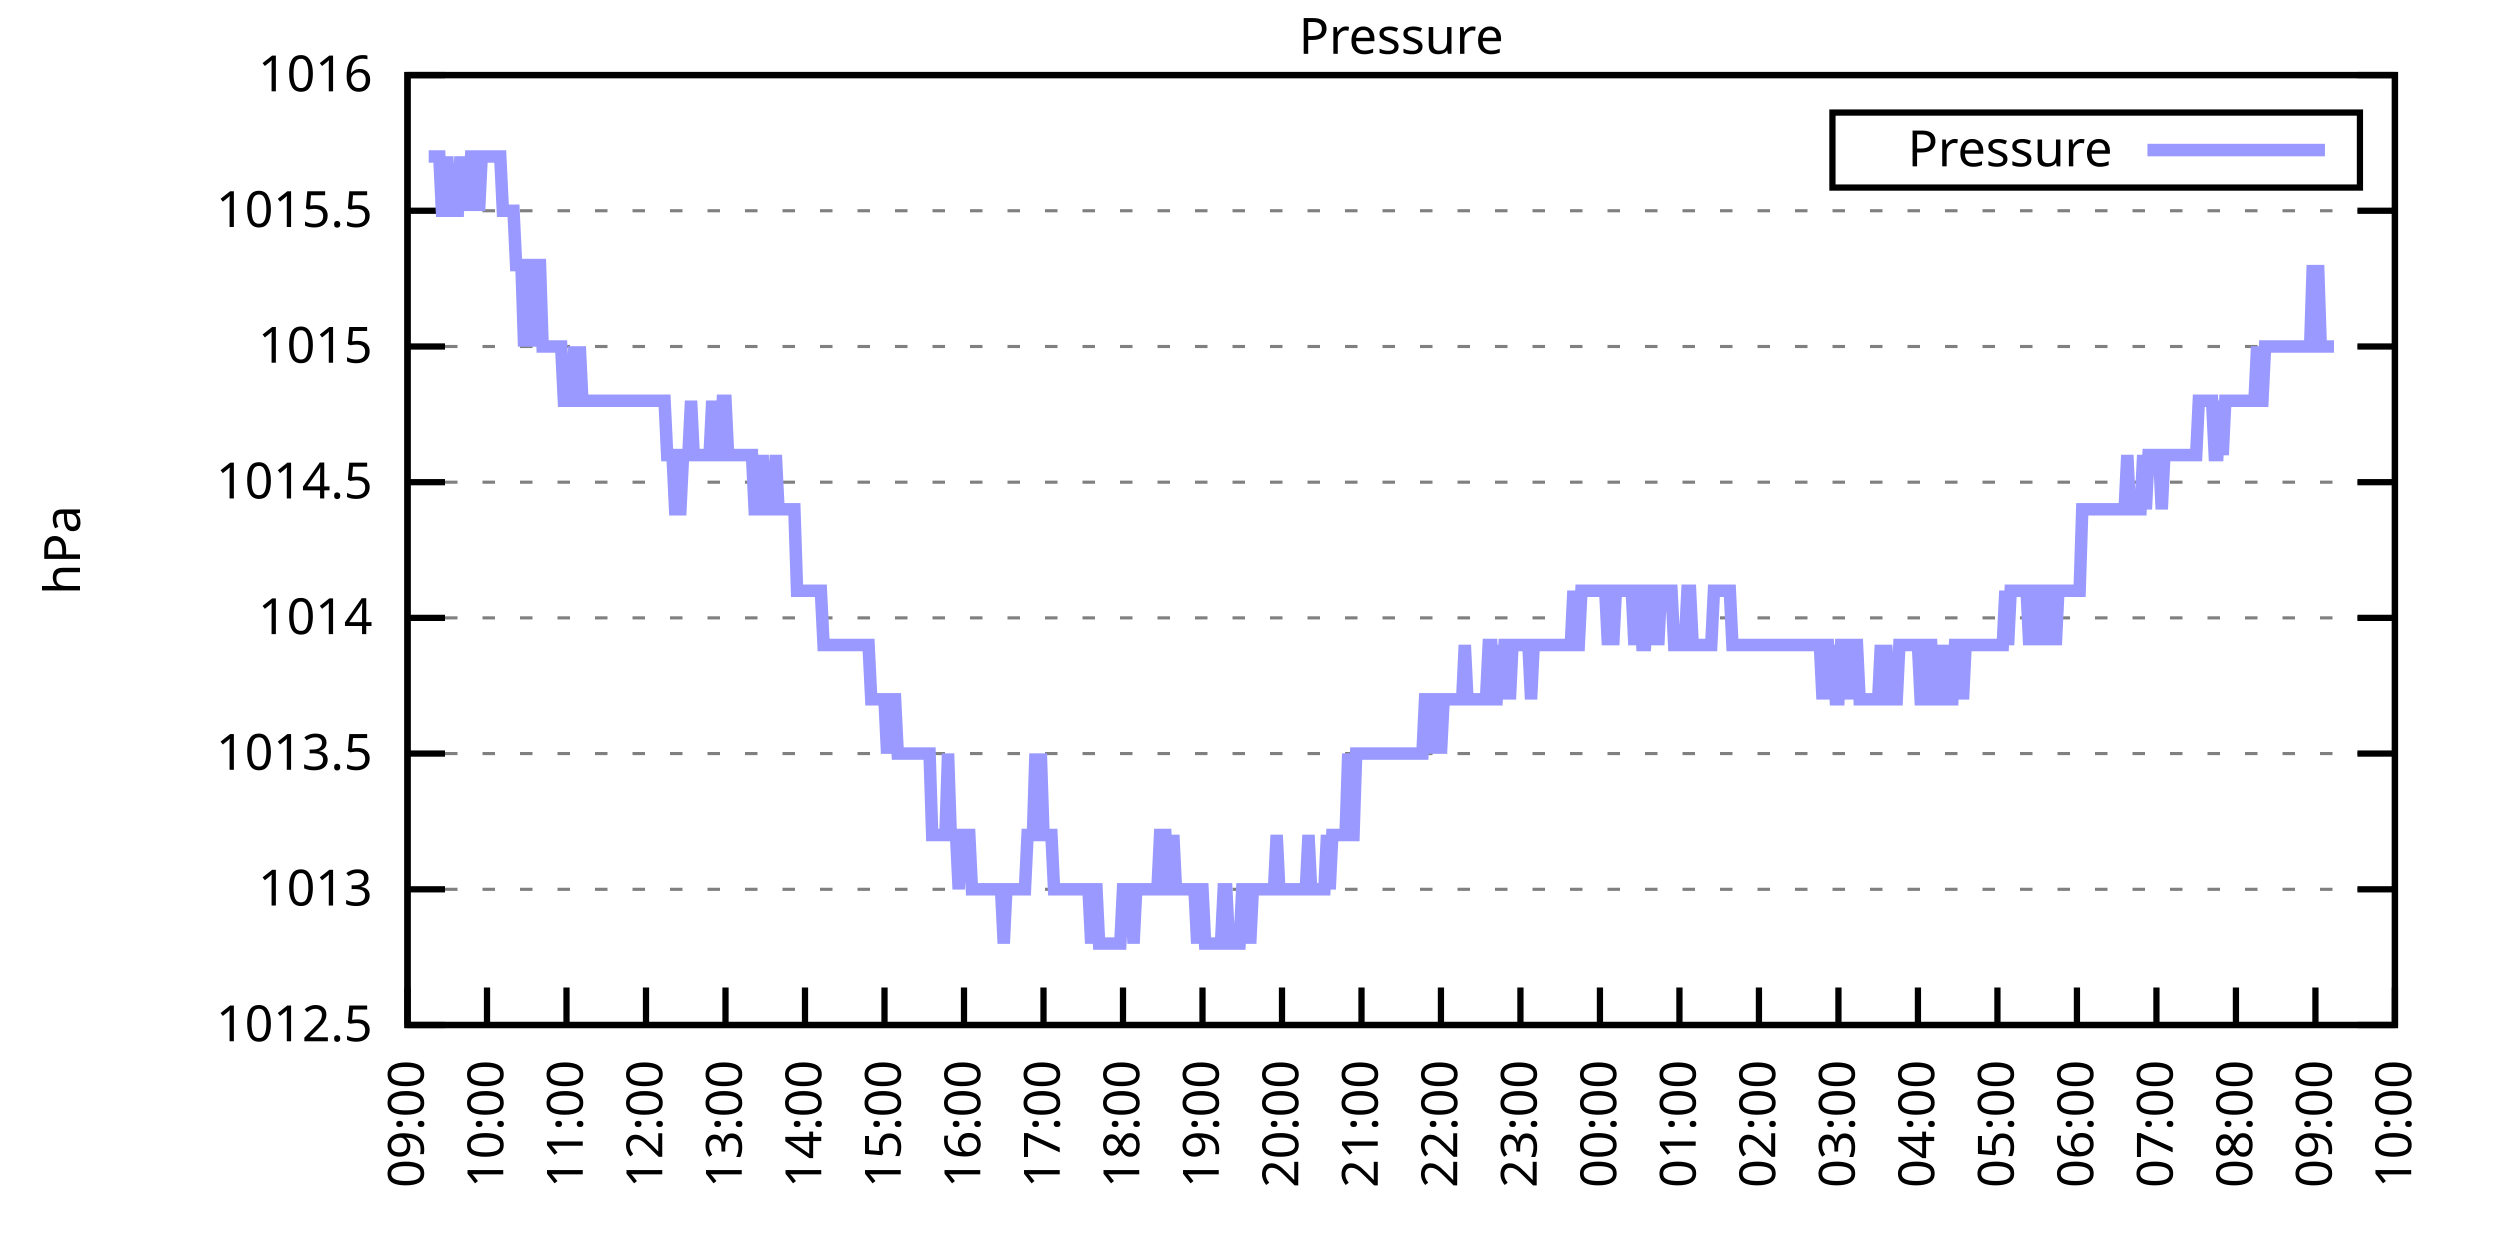
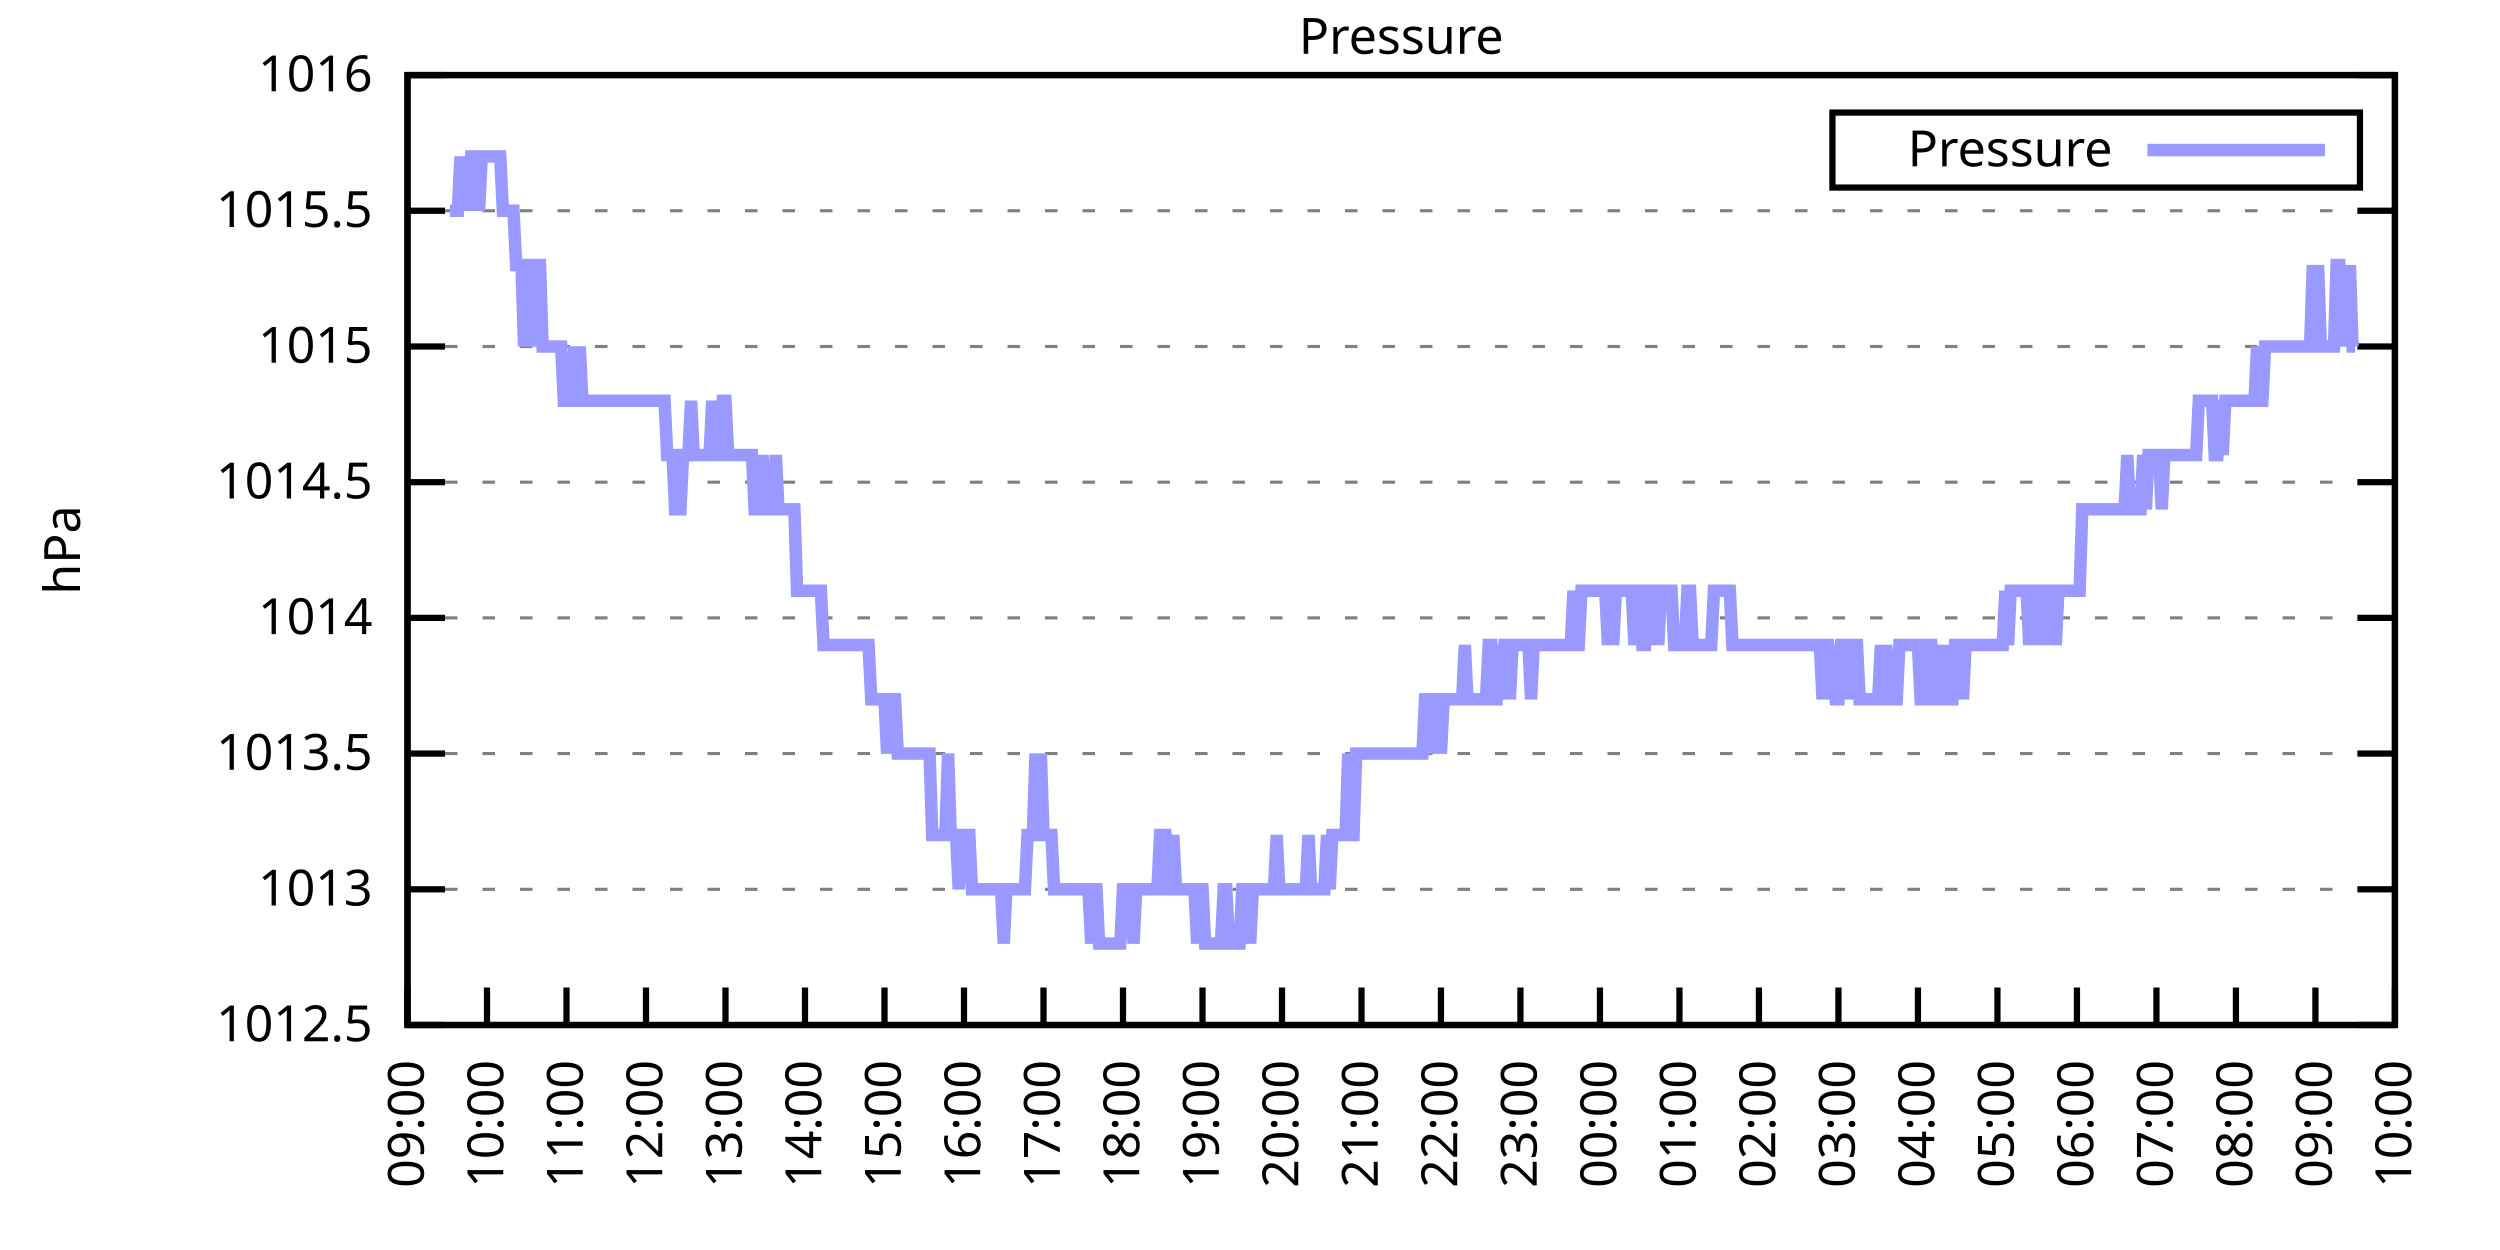
<svg xmlns="http://www.w3.org/2000/svg" xmlns:xlink="http://www.w3.org/1999/xlink" width="400" height="200" viewBox="0 0 400 200">
  <g id="gnuplot_canvas">
    <rect x="0" y="0" width="400" height="200" fill="none" />
    <defs>
      <circle id="gpDot" r="0.5" stroke-width="0.5" stroke="currentColor" />
      <path id="gpPt0" stroke-width="0.333" stroke="currentColor" d="M-1,0 h2 M0,-1 v2" />
      <path id="gpPt1" stroke-width="0.333" stroke="currentColor" d="M-1,-1 L1,1 M1,-1 L-1,1" />
      <path id="gpPt2" stroke-width="0.333" stroke="currentColor" d="M-1,0 L1,0 M0,-1 L0,1 M-1,-1 L1,1 M-1,1 L1,-1" />
      <rect id="gpPt3" stroke-width="0.333" stroke="currentColor" x="-1" y="-1" width="2" height="2" />
      <rect id="gpPt4" stroke-width="0.333" stroke="currentColor" fill="currentColor" x="-1" y="-1" width="2" height="2" />
      <circle id="gpPt5" stroke-width="0.333" stroke="currentColor" cx="0" cy="0" r="1" />
      <use xlink:href="#gpPt5" id="gpPt6" fill="currentColor" stroke="none" />
      <path id="gpPt7" stroke-width="0.333" stroke="currentColor" d="M0,-1.33 L-1.33,0.67 L1.33,0.67 z" />
      <use xlink:href="#gpPt7" id="gpPt8" fill="currentColor" stroke="none" />
      <use xlink:href="#gpPt7" id="gpPt9" stroke="currentColor" transform="rotate(180)" />
      <use xlink:href="#gpPt9" id="gpPt10" fill="currentColor" stroke="none" />
      <use xlink:href="#gpPt3" id="gpPt11" stroke="currentColor" transform="rotate(45)" />
      <use xlink:href="#gpPt11" id="gpPt12" fill="currentColor" stroke="none" />
      <path id="gpPt13" stroke-width="0.333" stroke="currentColor" d="M0,1.330 L1.265,0.411 L0.782,-1.067 L-0.782,-1.076 L-1.265,0.411 z" />
      <use xlink:href="#gpPt13" id="gpPt14" fill="currentColor" stroke="none" />
      <filter id="textbox" filterUnits="objectBoundingBox" x="0" y="0" height="1" width="1">
        <feFlood flood-color="white" flood-opacity="1" result="bgnd" />
        <feComposite in="SourceGraphic" in2="bgnd" operator="atop" />
      </filter>
      <filter id="greybox" filterUnits="objectBoundingBox" x="0" y="0" height="1" width="1">
        <feFlood flood-color="lightgrey" flood-opacity="1" result="grey" />
        <feComposite in="SourceGraphic" in2="grey" operator="atop" />
      </filter>
    </defs>
    <g fill="none" color="white" stroke="currentColor" stroke-width="1.00" stroke-linecap="butt" stroke-linejoin="miter">
</g>
    <g fill="none" color="black" stroke="currentColor" stroke-width="1.00" stroke-linecap="butt" stroke-linejoin="miter">
      <g stroke="none" shape-rendering="crispEdges">
        <polygon fill="rgb(255, 255, 255)" points="65.20,164.00 383.18,164.00 383.18,12.02 65.20,12.02 " />
      </g>
    </g>
    <g fill="none" color="black" stroke="currentColor" stroke-width="1.00" stroke-linecap="butt" stroke-linejoin="miter">
</g>
    <g fill="none" color="black" stroke="black" stroke-width="0.50" stroke-linecap="butt" stroke-linejoin="miter">
</g>
    <g fill="none" color="gray" stroke="currentColor" stroke-width="0.50" stroke-linecap="butt" stroke-linejoin="miter">
      <path stroke="gray" stroke-dasharray="2,4" class="gridline" d="M65.20,164.00 L383.19,164.00  " />
    </g>
    <g fill="none" color="gray" stroke="gray" stroke-width="1.00" stroke-linecap="butt" stroke-linejoin="miter">
</g>
    <g fill="none" color="black" stroke="currentColor" stroke-width="1.00" stroke-linecap="butt" stroke-linejoin="miter">
      <path stroke="black" d="M65.20,164.00 L71.20,164.00 M383.19,164.00 L377.19,164.00  " />
      <g transform="translate(59.60,166.60)" stroke="none" fill="black" font-family="Sans" font-size="8.00" text-anchor="end">
        <text>
          <tspan font-family="Sans"> 1012.5</tspan>
        </text>
      </g>
    </g>
    <g fill="none" color="black" stroke="currentColor" stroke-width="1.00" stroke-linecap="butt" stroke-linejoin="miter">
</g>
    <g fill="none" color="black" stroke="black" stroke-width="0.50" stroke-linecap="butt" stroke-linejoin="miter">
</g>
    <g fill="none" color="gray" stroke="currentColor" stroke-width="0.50" stroke-linecap="butt" stroke-linejoin="miter">
      <path stroke="gray" stroke-dasharray="2,4" class="gridline" d="M65.20,142.29 L383.19,142.29  " />
    </g>
    <g fill="none" color="gray" stroke="gray" stroke-width="1.00" stroke-linecap="butt" stroke-linejoin="miter">
</g>
    <g fill="none" color="black" stroke="currentColor" stroke-width="1.00" stroke-linecap="butt" stroke-linejoin="miter">
      <path stroke="black" d="M65.20,142.29 L71.20,142.29 M383.19,142.29 L377.19,142.29  " />
      <g transform="translate(59.60,144.89)" stroke="none" fill="black" font-family="Sans" font-size="8.00" text-anchor="end">
        <text>
          <tspan font-family="Sans"> 1013</tspan>
        </text>
      </g>
    </g>
    <g fill="none" color="black" stroke="currentColor" stroke-width="1.00" stroke-linecap="butt" stroke-linejoin="miter">
</g>
    <g fill="none" color="black" stroke="black" stroke-width="0.50" stroke-linecap="butt" stroke-linejoin="miter">
</g>
    <g fill="none" color="gray" stroke="currentColor" stroke-width="0.50" stroke-linecap="butt" stroke-linejoin="miter">
      <path stroke="gray" stroke-dasharray="2,4" class="gridline" d="M65.20,120.57 L383.19,120.57  " />
    </g>
    <g fill="none" color="gray" stroke="gray" stroke-width="1.00" stroke-linecap="butt" stroke-linejoin="miter">
</g>
    <g fill="none" color="black" stroke="currentColor" stroke-width="1.00" stroke-linecap="butt" stroke-linejoin="miter">
      <path stroke="black" d="M65.20,120.57 L71.20,120.57 M383.19,120.57 L377.19,120.57  " />
      <g transform="translate(59.60,123.17)" stroke="none" fill="black" font-family="Sans" font-size="8.00" text-anchor="end">
        <text>
          <tspan font-family="Sans"> 1013.5</tspan>
        </text>
      </g>
    </g>
    <g fill="none" color="black" stroke="currentColor" stroke-width="1.00" stroke-linecap="butt" stroke-linejoin="miter">
</g>
    <g fill="none" color="black" stroke="black" stroke-width="0.50" stroke-linecap="butt" stroke-linejoin="miter">
</g>
    <g fill="none" color="gray" stroke="currentColor" stroke-width="0.50" stroke-linecap="butt" stroke-linejoin="miter">
      <path stroke="gray" stroke-dasharray="2,4" class="gridline" d="M65.20,98.86 L383.19,98.86  " />
    </g>
    <g fill="none" color="gray" stroke="gray" stroke-width="1.00" stroke-linecap="butt" stroke-linejoin="miter">
</g>
    <g fill="none" color="black" stroke="currentColor" stroke-width="1.00" stroke-linecap="butt" stroke-linejoin="miter">
      <path stroke="black" d="M65.20,98.86 L71.20,98.86 M383.19,98.86 L377.19,98.86  " />
      <g transform="translate(59.60,101.46)" stroke="none" fill="black" font-family="Sans" font-size="8.00" text-anchor="end">
        <text>
          <tspan font-family="Sans"> 1014</tspan>
        </text>
      </g>
    </g>
    <g fill="none" color="black" stroke="currentColor" stroke-width="1.00" stroke-linecap="butt" stroke-linejoin="miter">
</g>
    <g fill="none" color="black" stroke="black" stroke-width="0.50" stroke-linecap="butt" stroke-linejoin="miter">
</g>
    <g fill="none" color="gray" stroke="currentColor" stroke-width="0.50" stroke-linecap="butt" stroke-linejoin="miter">
      <path stroke="gray" stroke-dasharray="2,4" class="gridline" d="M65.20,77.15 L383.19,77.15  " />
    </g>
    <g fill="none" color="gray" stroke="gray" stroke-width="1.00" stroke-linecap="butt" stroke-linejoin="miter">
</g>
    <g fill="none" color="black" stroke="currentColor" stroke-width="1.00" stroke-linecap="butt" stroke-linejoin="miter">
      <path stroke="black" d="M65.20,77.15 L71.20,77.15 M383.19,77.15 L377.19,77.15  " />
      <g transform="translate(59.60,79.75)" stroke="none" fill="black" font-family="Sans" font-size="8.00" text-anchor="end">
        <text>
          <tspan font-family="Sans"> 1014.5</tspan>
        </text>
      </g>
    </g>
    <g fill="none" color="black" stroke="currentColor" stroke-width="1.00" stroke-linecap="butt" stroke-linejoin="miter">
</g>
    <g fill="none" color="black" stroke="black" stroke-width="0.50" stroke-linecap="butt" stroke-linejoin="miter">
</g>
    <g fill="none" color="gray" stroke="currentColor" stroke-width="0.50" stroke-linecap="butt" stroke-linejoin="miter">
      <path stroke="gray" stroke-dasharray="2,4" class="gridline" d="M65.20,55.44 L383.19,55.44  " />
    </g>
    <g fill="none" color="gray" stroke="gray" stroke-width="1.00" stroke-linecap="butt" stroke-linejoin="miter">
</g>
    <g fill="none" color="black" stroke="currentColor" stroke-width="1.00" stroke-linecap="butt" stroke-linejoin="miter">
      <path stroke="black" d="M65.20,55.44 L71.20,55.44 M383.19,55.44 L377.19,55.44  " />
      <g transform="translate(59.60,58.04)" stroke="none" fill="black" font-family="Sans" font-size="8.00" text-anchor="end">
        <text>
          <tspan font-family="Sans"> 1015</tspan>
        </text>
      </g>
    </g>
    <g fill="none" color="black" stroke="currentColor" stroke-width="1.00" stroke-linecap="butt" stroke-linejoin="miter">
</g>
    <g fill="none" color="black" stroke="black" stroke-width="0.50" stroke-linecap="butt" stroke-linejoin="miter">
</g>
    <g fill="none" color="gray" stroke="currentColor" stroke-width="0.50" stroke-linecap="butt" stroke-linejoin="miter">
      <path stroke="gray" stroke-dasharray="2,4" class="gridline" d="M65.20,33.72 L383.19,33.72  " />
    </g>
    <g fill="none" color="gray" stroke="gray" stroke-width="1.00" stroke-linecap="butt" stroke-linejoin="miter">
</g>
    <g fill="none" color="black" stroke="currentColor" stroke-width="1.00" stroke-linecap="butt" stroke-linejoin="miter">
      <path stroke="black" d="M65.20,33.72 L71.20,33.72 M383.19,33.72 L377.19,33.72  " />
      <g transform="translate(59.60,36.32)" stroke="none" fill="black" font-family="Sans" font-size="8.00" text-anchor="end">
        <text>
          <tspan font-family="Sans"> 1015.5</tspan>
        </text>
      </g>
    </g>
    <g fill="none" color="black" stroke="currentColor" stroke-width="1.00" stroke-linecap="butt" stroke-linejoin="miter">
</g>
    <g fill="none" color="black" stroke="black" stroke-width="0.50" stroke-linecap="butt" stroke-linejoin="miter">
</g>
    <g fill="none" color="gray" stroke="currentColor" stroke-width="0.50" stroke-linecap="butt" stroke-linejoin="miter">
      <path stroke="gray" stroke-dasharray="2,4" class="gridline" d="M65.20,12.01 L383.19,12.01  " />
    </g>
    <g fill="none" color="gray" stroke="gray" stroke-width="1.00" stroke-linecap="butt" stroke-linejoin="miter">
</g>
    <g fill="none" color="black" stroke="currentColor" stroke-width="1.00" stroke-linecap="butt" stroke-linejoin="miter">
      <path stroke="black" d="M65.20,12.01 L71.20,12.01 M383.19,12.01 L377.19,12.01  " />
      <g transform="translate(59.60,14.61)" stroke="none" fill="black" font-family="Sans" font-size="8.00" text-anchor="end">
        <text>
          <tspan font-family="Sans"> 1016</tspan>
        </text>
      </g>
    </g>
    <g fill="none" color="black" stroke="currentColor" stroke-width="1.00" stroke-linecap="butt" stroke-linejoin="miter">
      <path stroke="black" d="M65.20,164.00 L65.20,158.00  " />
      <g transform="translate(67.80,169.60) rotate(270.00)" stroke="none" fill="black" font-family="Sans" font-size="8.00" text-anchor="end">
        <text>
          <tspan font-family="Sans">09:00</tspan>
        </text>
      </g>
    </g>
    <g fill="none" color="black" stroke="currentColor" stroke-width="1.00" stroke-linecap="butt" stroke-linejoin="miter">
      <path stroke="black" d="M77.92,164.00 L77.92,158.00  " />
      <g transform="translate(80.52,169.60) rotate(270.00)" stroke="none" fill="black" font-family="Sans" font-size="8.00" text-anchor="end">
        <text>
          <tspan font-family="Sans">10:00</tspan>
        </text>
      </g>
    </g>
    <g fill="none" color="black" stroke="currentColor" stroke-width="1.00" stroke-linecap="butt" stroke-linejoin="miter">
      <path stroke="black" d="M90.64,164.00 L90.64,158.00  " />
      <g transform="translate(93.24,169.60) rotate(270.00)" stroke="none" fill="black" font-family="Sans" font-size="8.00" text-anchor="end">
        <text>
          <tspan font-family="Sans">11:00</tspan>
        </text>
      </g>
    </g>
    <g fill="none" color="black" stroke="currentColor" stroke-width="1.00" stroke-linecap="butt" stroke-linejoin="miter">
      <path stroke="black" d="M103.36,164.00 L103.36,158.00  " />
      <g transform="translate(105.96,169.60) rotate(270.00)" stroke="none" fill="black" font-family="Sans" font-size="8.00" text-anchor="end">
        <text>
          <tspan font-family="Sans">12:00</tspan>
        </text>
      </g>
    </g>
    <g fill="none" color="black" stroke="currentColor" stroke-width="1.00" stroke-linecap="butt" stroke-linejoin="miter">
      <path stroke="black" d="M116.08,164.00 L116.08,158.00  " />
      <g transform="translate(118.68,169.60) rotate(270.00)" stroke="none" fill="black" font-family="Sans" font-size="8.00" text-anchor="end">
        <text>
          <tspan font-family="Sans">13:00</tspan>
        </text>
      </g>
    </g>
    <g fill="none" color="black" stroke="currentColor" stroke-width="1.00" stroke-linecap="butt" stroke-linejoin="miter">
      <path stroke="black" d="M128.80,164.00 L128.80,158.00  " />
      <g transform="translate(131.40,169.60) rotate(270.00)" stroke="none" fill="black" font-family="Sans" font-size="8.00" text-anchor="end">
        <text>
          <tspan font-family="Sans">14:00</tspan>
        </text>
      </g>
    </g>
    <g fill="none" color="black" stroke="currentColor" stroke-width="1.00" stroke-linecap="butt" stroke-linejoin="miter">
      <path stroke="black" d="M141.52,164.00 L141.52,158.00  " />
      <g transform="translate(144.12,169.60) rotate(270.00)" stroke="none" fill="black" font-family="Sans" font-size="8.00" text-anchor="end">
        <text>
          <tspan font-family="Sans">15:00</tspan>
        </text>
      </g>
    </g>
    <g fill="none" color="black" stroke="currentColor" stroke-width="1.00" stroke-linecap="butt" stroke-linejoin="miter">
      <path stroke="black" d="M154.24,164.00 L154.24,158.00  " />
      <g transform="translate(156.84,169.60) rotate(270.00)" stroke="none" fill="black" font-family="Sans" font-size="8.00" text-anchor="end">
        <text>
          <tspan font-family="Sans">16:00</tspan>
        </text>
      </g>
    </g>
    <g fill="none" color="black" stroke="currentColor" stroke-width="1.00" stroke-linecap="butt" stroke-linejoin="miter">
      <path stroke="black" d="M166.96,164.00 L166.96,158.00  " />
      <g transform="translate(169.56,169.60) rotate(270.00)" stroke="none" fill="black" font-family="Sans" font-size="8.00" text-anchor="end">
        <text>
          <tspan font-family="Sans">17:00</tspan>
        </text>
      </g>
    </g>
    <g fill="none" color="black" stroke="currentColor" stroke-width="1.00" stroke-linecap="butt" stroke-linejoin="miter">
      <path stroke="black" d="M179.68,164.00 L179.68,158.00  " />
      <g transform="translate(182.28,169.60) rotate(270.00)" stroke="none" fill="black" font-family="Sans" font-size="8.00" text-anchor="end">
        <text>
          <tspan font-family="Sans">18:00</tspan>
        </text>
      </g>
    </g>
    <g fill="none" color="black" stroke="currentColor" stroke-width="1.00" stroke-linecap="butt" stroke-linejoin="miter">
      <path stroke="black" d="M192.40,164.00 L192.40,158.00  " />
      <g transform="translate(195.00,169.60) rotate(270.00)" stroke="none" fill="black" font-family="Sans" font-size="8.00" text-anchor="end">
        <text>
          <tspan font-family="Sans">19:00</tspan>
        </text>
      </g>
    </g>
    <g fill="none" color="black" stroke="currentColor" stroke-width="1.00" stroke-linecap="butt" stroke-linejoin="miter">
      <path stroke="black" d="M205.12,164.00 L205.12,158.00  " />
      <g transform="translate(207.72,169.60) rotate(270.00)" stroke="none" fill="black" font-family="Sans" font-size="8.00" text-anchor="end">
        <text>
          <tspan font-family="Sans">20:00</tspan>
        </text>
      </g>
    </g>
    <g fill="none" color="black" stroke="currentColor" stroke-width="1.00" stroke-linecap="butt" stroke-linejoin="miter">
      <path stroke="black" d="M217.84,164.00 L217.84,158.00  " />
      <g transform="translate(220.44,169.60) rotate(270.00)" stroke="none" fill="black" font-family="Sans" font-size="8.00" text-anchor="end">
        <text>
          <tspan font-family="Sans">21:00</tspan>
        </text>
      </g>
    </g>
    <g fill="none" color="black" stroke="currentColor" stroke-width="1.00" stroke-linecap="butt" stroke-linejoin="miter">
      <path stroke="black" d="M230.55,164.00 L230.55,158.00  " />
      <g transform="translate(233.15,169.60) rotate(270.00)" stroke="none" fill="black" font-family="Sans" font-size="8.00" text-anchor="end">
        <text>
          <tspan font-family="Sans">22:00</tspan>
        </text>
      </g>
    </g>
    <g fill="none" color="black" stroke="currentColor" stroke-width="1.00" stroke-linecap="butt" stroke-linejoin="miter">
      <path stroke="black" d="M243.27,164.00 L243.27,158.00  " />
      <g transform="translate(245.87,169.60) rotate(270.00)" stroke="none" fill="black" font-family="Sans" font-size="8.00" text-anchor="end">
        <text>
          <tspan font-family="Sans">23:00</tspan>
        </text>
      </g>
    </g>
    <g fill="none" color="black" stroke="currentColor" stroke-width="1.00" stroke-linecap="butt" stroke-linejoin="miter">
      <path stroke="black" d="M255.99,164.00 L255.99,158.00  " />
      <g transform="translate(258.59,169.60) rotate(270.00)" stroke="none" fill="black" font-family="Sans" font-size="8.00" text-anchor="end">
        <text>
          <tspan font-family="Sans">00:00</tspan>
        </text>
      </g>
    </g>
    <g fill="none" color="black" stroke="currentColor" stroke-width="1.00" stroke-linecap="butt" stroke-linejoin="miter">
      <path stroke="black" d="M268.71,164.00 L268.71,158.00  " />
      <g transform="translate(271.31,169.60) rotate(270.00)" stroke="none" fill="black" font-family="Sans" font-size="8.00" text-anchor="end">
        <text>
          <tspan font-family="Sans">01:00</tspan>
        </text>
      </g>
    </g>
    <g fill="none" color="black" stroke="currentColor" stroke-width="1.00" stroke-linecap="butt" stroke-linejoin="miter">
      <path stroke="black" d="M281.43,164.00 L281.43,158.00  " />
      <g transform="translate(284.03,169.60) rotate(270.00)" stroke="none" fill="black" font-family="Sans" font-size="8.00" text-anchor="end">
        <text>
          <tspan font-family="Sans">02:00</tspan>
        </text>
      </g>
    </g>
    <g fill="none" color="black" stroke="currentColor" stroke-width="1.00" stroke-linecap="butt" stroke-linejoin="miter">
      <path stroke="black" d="M294.15,164.00 L294.15,158.00  " />
      <g transform="translate(296.75,169.60) rotate(270.00)" stroke="none" fill="black" font-family="Sans" font-size="8.00" text-anchor="end">
        <text>
          <tspan font-family="Sans">03:00</tspan>
        </text>
      </g>
    </g>
    <g fill="none" color="black" stroke="currentColor" stroke-width="1.00" stroke-linecap="butt" stroke-linejoin="miter">
      <path stroke="black" d="M306.87,164.00 L306.87,158.00  " />
      <g transform="translate(309.47,169.60) rotate(270.00)" stroke="none" fill="black" font-family="Sans" font-size="8.00" text-anchor="end">
        <text>
          <tspan font-family="Sans">04:00</tspan>
        </text>
      </g>
    </g>
    <g fill="none" color="black" stroke="currentColor" stroke-width="1.00" stroke-linecap="butt" stroke-linejoin="miter">
      <path stroke="black" d="M319.59,164.00 L319.59,158.00  " />
      <g transform="translate(322.19,169.60) rotate(270.00)" stroke="none" fill="black" font-family="Sans" font-size="8.00" text-anchor="end">
        <text>
          <tspan font-family="Sans">05:00</tspan>
        </text>
      </g>
    </g>
    <g fill="none" color="black" stroke="currentColor" stroke-width="1.00" stroke-linecap="butt" stroke-linejoin="miter">
      <path stroke="black" d="M332.31,164.00 L332.31,158.00  " />
      <g transform="translate(334.91,169.60) rotate(270.00)" stroke="none" fill="black" font-family="Sans" font-size="8.00" text-anchor="end">
        <text>
          <tspan font-family="Sans">06:00</tspan>
        </text>
      </g>
    </g>
    <g fill="none" color="black" stroke="currentColor" stroke-width="1.00" stroke-linecap="butt" stroke-linejoin="miter">
      <path stroke="black" d="M345.03,164.00 L345.03,158.00  " />
      <g transform="translate(347.63,169.60) rotate(270.00)" stroke="none" fill="black" font-family="Sans" font-size="8.00" text-anchor="end">
        <text>
          <tspan font-family="Sans">07:00</tspan>
        </text>
      </g>
    </g>
    <g fill="none" color="black" stroke="currentColor" stroke-width="1.00" stroke-linecap="butt" stroke-linejoin="miter">
      <path stroke="black" d="M357.75,164.00 L357.75,158.00  " />
      <g transform="translate(360.35,169.60) rotate(270.00)" stroke="none" fill="black" font-family="Sans" font-size="8.00" text-anchor="end">
        <text>
          <tspan font-family="Sans">08:00</tspan>
        </text>
      </g>
    </g>
    <g fill="none" color="black" stroke="currentColor" stroke-width="1.00" stroke-linecap="butt" stroke-linejoin="miter">
      <path stroke="black" d="M370.47,164.00 L370.47,158.00  " />
      <g transform="translate(373.07,169.60) rotate(270.00)" stroke="none" fill="black" font-family="Sans" font-size="8.00" text-anchor="end">
        <text>
          <tspan font-family="Sans">09:00</tspan>
        </text>
      </g>
    </g>
    <g fill="none" color="black" stroke="currentColor" stroke-width="1.00" stroke-linecap="butt" stroke-linejoin="miter">
      <path stroke="black" d="M383.19,164.00 L383.19,158.00  " />
      <g transform="translate(385.79,169.60) rotate(270.00)" stroke="none" fill="black" font-family="Sans" font-size="8.00" text-anchor="end">
        <text>
          <tspan font-family="Sans">10:00</tspan>
        </text>
      </g>
    </g>
    <g fill="none" color="black" stroke="currentColor" stroke-width="1.00" stroke-linecap="butt" stroke-linejoin="miter">
</g>
    <g fill="none" color="black" stroke="currentColor" stroke-width="1.00" stroke-linecap="butt" stroke-linejoin="miter">
      <path stroke="black" d="M65.20,12.01 L65.20,164.00 L383.19,164.00 L383.19,12.01 L65.20,12.01 Z  " />
    </g>
    <g fill="none" color="black" stroke="currentColor" stroke-width="1.00" stroke-linecap="butt" stroke-linejoin="miter">
</g>
    <g fill="none" color="black" stroke="currentColor" stroke-width="1.00" stroke-linecap="butt" stroke-linejoin="miter">
      <path stroke="black" d="M293.19,30.01 L293.19,18.01 L377.59,18.01 L377.59,30.01 L293.19,30.01 Z  " />
    </g>
    <g id="Pressure_plot_1">
      <g fill="none" color="white" stroke="black" stroke-width="2.00" stroke-linecap="butt" stroke-linejoin="miter">
</g>
      <g fill="none" color="black" stroke="currentColor" stroke-width="2.00" stroke-linecap="butt" stroke-linejoin="miter">
        <g transform="translate(337.99,26.61)" stroke="none" fill="black" font-family="Sans" font-size="8.00" text-anchor="end">
          <text>
            <tspan font-family="Sans">Pressure</tspan>
          </text>
        </g>
      </g>
      <g fill="none" color="black" stroke="currentColor" stroke-width="2.00" stroke-linecap="butt" stroke-linejoin="miter">
-         <path stroke="rgb(153, 153, 255)" d="M343.59,24.01 L371.99,24.01 M68.59,25.04 L69.02,25.04 L69.44,25.04 L69.86,25.04 L70.29,25.04 L70.71,33.72   L71.14,33.72 L71.56,25.04 L71.98,33.72 L72.41,33.72 L72.83,33.72 L73.26,33.72 L73.68,25.04 L74.10,33.72   L74.53,25.04 L74.95,33.72 L75.38,25.04 L75.80,25.04 L76.22,25.04 L76.65,33.72 L77.07,25.04 L77.50,25.04   L77.92,25.04 L78.34,25.04 L78.77,25.04 L79.19,25.04 L79.62,25.04 L80.04,25.04 L80.46,33.72 L80.89,33.72   L81.31,33.72 L81.74,33.72 L82.16,33.72 L82.58,42.41 L83.01,42.41 L83.43,42.41 L83.86,55.44 L84.28,42.41   L84.70,42.41 L85.13,42.41 L85.55,55.44 L85.98,42.41 L86.40,42.41 L86.82,55.44 L87.25,55.44 L87.67,55.44   L88.10,55.44 L88.52,55.44 L88.94,55.44 L89.37,55.44 L89.79,55.44 L90.22,64.12 L90.64,64.12 L91.06,64.12   L91.49,64.12 L91.91,55.44 L92.34,64.12 L92.76,55.44 L93.18,64.12 L93.61,64.12 L94.03,64.12 L94.46,64.12   L94.88,64.12 L95.30,64.12 L95.73,64.12 L96.15,64.12 L96.58,64.12 L97.00,64.12 L97.42,64.12 L97.85,64.12   L98.27,64.12 L98.69,64.12 L99.12,64.12 L99.54,64.12 L99.97,64.12 L100.39,64.12 L100.81,64.12 L101.24,64.12   L101.66,64.12 L102.09,64.12 L102.51,64.12 L102.93,64.12 L103.36,64.12 L103.78,64.12 L104.21,64.12 L104.63,64.12   L105.05,64.12 L105.48,64.12 L105.90,64.12 L106.33,64.12 L106.75,72.81 L107.17,72.81 L107.60,72.81 L108.02,81.49   L108.45,81.49 L108.87,81.49 L109.29,72.81 L109.72,72.81 L110.14,72.81 L110.57,64.12 L110.99,72.81 L111.41,72.81   L111.84,72.81 L112.26,72.81 L112.69,72.81 L113.11,72.81 L113.53,72.81 L113.96,64.12 L114.38,72.81 L114.81,72.81   L115.23,72.81 L115.65,64.12 L116.08,64.12 L116.50,72.81 L116.93,72.81 L117.35,72.81 L117.77,72.81 L118.20,72.81   L118.62,72.81 L119.05,72.81 L119.47,72.81 L119.89,72.81 L120.32,72.81 L120.74,81.49 L121.17,81.49 L121.59,81.49   L122.01,72.81 L122.44,81.49 L122.86,81.49 L123.29,81.49 L123.71,81.49 L124.13,72.81 L124.56,81.49 L124.98,81.49   L125.41,81.49 L125.83,81.49 L126.25,81.49 L126.68,81.49 L127.10,81.49 L127.53,94.52 L127.95,94.52 L128.37,94.52   L128.80,94.52 L129.22,94.52 L129.65,94.52 L130.07,94.52 L130.49,94.52 L130.92,94.52 L131.34,94.52 L131.77,103.20   L132.19,103.20 L132.61,103.20 L133.04,103.20 L133.46,103.20 L133.89,103.20 L134.31,103.20 L134.73,103.20 L135.16,103.20   L135.58,103.20 L136.01,103.20 L136.43,103.20 L136.85,103.20 L137.28,103.20 L137.70,103.20 L138.13,103.20 L138.55,103.20   L138.97,103.20 L139.40,111.89 L139.82,111.89 L140.25,111.89 L140.67,111.89 L141.09,111.89 L141.52,111.89 L141.94,120.57   L142.37,111.89 L142.79,111.89 L143.21,111.89 L143.64,120.57 L144.06,120.57 L144.49,120.57 L144.91,120.57 L145.33,120.57   L145.76,120.57 L146.18,120.57 L146.61,120.57 L147.03,120.57 L147.45,120.57 L147.88,120.57 L148.30,120.57 L148.73,120.57   L149.15,133.60 L149.57,133.60 L150.00,133.60 L150.42,133.60 L150.85,133.60 L151.27,133.60 L151.69,120.57 L152.12,133.60   L152.54,133.60 L152.97,133.60 L153.39,142.29 L153.81,133.60 L154.24,133.60 L154.66,133.60 L155.09,133.60 L155.51,142.29   L155.93,142.29 L156.36,142.29 L156.78,142.29 L157.21,142.29 L157.63,142.29 L158.05,142.29 L158.48,142.29 L158.90,142.29   L159.33,142.29 L159.75,142.29 L160.17,142.29 L160.60,150.97 L161.02,142.29 L161.44,142.29 L161.87,142.29 L162.29,142.29   L162.72,142.29 L163.14,142.29 L163.56,142.29 L163.99,142.29 L164.41,133.60 L164.84,133.60 L165.26,133.60 L165.68,120.57   L166.11,133.60 L166.53,120.57 L166.96,133.60 L167.38,133.60 L167.80,133.60 L168.23,133.60 L168.65,142.29 L169.08,142.29   L169.50,142.29 L169.92,142.29 L170.35,142.29 L170.77,142.29 L171.20,142.29 L171.62,142.29 L172.04,142.29 L172.47,142.29   L172.89,142.29 L173.32,142.29 L173.74,142.29 L174.16,142.29 L174.59,150.97 L175.01,142.29 L175.44,142.29 L175.86,150.97   L176.28,150.97 L176.71,150.97 L177.13,150.97 L177.56,150.97 L177.98,150.97 L178.40,150.97 L178.83,150.97 L179.25,150.97   L179.68,142.29 L180.10,142.29 L180.52,142.29 L180.95,142.29 L181.37,150.97 L181.80,142.29 L182.22,142.29 L182.64,142.29   L183.07,142.29 L183.49,142.29 L183.92,142.29 L184.34,142.29 L184.76,142.29 L185.19,142.29 L185.61,133.60 L186.04,133.60   L186.46,133.60 L186.88,142.29 L187.31,142.29 L187.73,133.60 L188.16,142.29 L188.58,142.29 L189.00,142.29 L189.43,142.29   L189.85,142.29 L190.28,142.29 L190.70,142.29 L191.12,142.29 L191.55,150.97 L191.97,142.29 L192.40,142.29 L192.82,150.97   L193.24,150.97 L193.67,150.97 L194.09,150.97 L194.52,150.97 L194.94,150.97 L195.36,150.97 L195.79,142.29 L196.21,142.29   L196.64,150.97 L197.06,150.97 L197.48,150.97 L197.91,150.97 L198.33,150.97 L198.76,142.29 L199.18,142.29 L199.60,142.29   L200.03,150.97 L200.45,142.29 L200.88,142.29 L201.30,142.29 L201.72,142.29 L202.15,142.29 L202.57,142.29 L203.00,142.29   L203.42,142.29 L203.84,142.29 L204.27,133.60 L204.69,142.29 L205.12,142.29 L205.54,142.29 L205.96,142.29 L206.39,142.29   L206.81,142.29 L207.24,142.29 L207.66,142.29 L208.08,142.29 L208.51,142.29 L208.93,142.29 L209.36,133.60 L209.78,142.29   L210.20,142.29 L210.63,142.29 L211.05,142.29 L211.48,142.29 L211.90,142.29 L212.32,133.60 L212.75,142.29 L213.17,133.60   L213.60,133.60 L214.02,133.60 L214.44,133.60 L214.87,133.60 L215.29,133.60 L215.72,120.57 L216.14,133.60 L216.56,133.60   L216.99,120.57 L217.41,120.57 L217.84,120.57 L218.26,120.57 L218.68,120.57 L219.11,120.57 L219.53,120.57 L219.96,120.57   L220.38,120.57 L220.80,120.57 L221.23,120.57 L221.65,120.57 L222.08,120.57 L222.50,120.57 L222.92,120.57 L223.35,120.57   L223.77,120.57 L224.20,120.57 L224.62,120.57 L225.04,120.57 L225.47,120.57 L225.89,120.57 L226.31,120.57 L226.74,120.57   L227.16,120.57 L227.59,120.57 L228.01,111.89 L228.43,111.89 L228.86,120.57 L229.28,111.89 L229.71,111.89 L230.13,111.89   L230.55,120.57 L230.98,111.89 L231.40,111.89 L231.83,111.89 L232.25,111.89 L232.67,111.89 L233.10,111.89 L233.52,111.89   L233.95,111.89 L234.37,103.20 L234.79,111.89 L235.22,111.89 L235.64,111.89 L236.07,111.89 L236.49,111.89 L236.91,111.89   L237.34,111.89 L237.76,111.89 L238.19,103.20 L238.61,103.20 L239.03,111.89 L239.46,111.89 L239.88,103.20 L240.31,111.89   L240.73,103.20 L241.15,103.20 L241.58,111.89 L242.00,103.20 L242.43,103.20 L242.85,103.20 L243.27,103.20 L243.70,103.20   L244.12,103.20 L244.55,103.20 L244.97,111.89 L245.39,103.20 L245.82,103.20 L246.24,103.20 L246.67,103.20 L247.09,103.20   L247.51,103.20 L247.94,103.20 L248.36,103.20 L248.79,103.20 L249.21,103.20 L249.63,103.20 L250.06,103.20 L250.48,103.20   L250.91,103.20 L251.33,103.20 L251.75,94.52 L252.18,103.20 L252.60,103.20 L253.03,94.52 L253.45,94.52 L253.87,94.52   L254.30,94.52 L254.72,94.52 L255.15,94.52 L255.57,94.52 L255.99,94.52 L256.42,94.52 L256.84,94.52 L257.27,103.20   L257.69,94.52 L258.11,103.20 L258.54,94.52 L258.96,94.52 L259.39,94.52 L259.81,94.52 L260.23,94.52 L260.66,94.52   L261.08,94.52 L261.51,103.20 L261.93,94.52 L262.35,94.52 L262.78,103.20 L263.20,103.20 L263.63,94.52 L264.05,94.52   L264.47,103.20 L264.90,94.52 L265.32,103.20 L265.75,94.52 L266.17,94.52 L266.59,94.52 L267.02,94.52 L267.44,94.52   L267.87,103.20 L268.29,103.20 L268.71,103.20 L269.14,103.20 L269.56,103.20 L269.99,94.52 L270.41,94.52 L270.83,103.20   L271.26,103.20 L271.68,103.20 L272.11,103.20 L272.53,103.20 L272.95,103.20 L273.38,103.20 L273.80,103.20 L274.23,94.52   L274.65,94.52 L275.07,94.52 L275.50,94.52 L275.92,94.52 L276.35,94.52 L276.77,94.52 L277.19,103.20 L277.62,103.20   L278.04,103.20 L278.47,103.20 L278.89,103.20 L279.31,103.20 L279.74,103.20 L280.16,103.20 L280.59,103.20 L281.01,103.20   L281.43,103.20 L281.86,103.20 L282.28,103.20 L282.71,103.20 L283.13,103.20 L283.55,103.20 L283.98,103.20 L284.40,103.20   L284.83,103.20 L285.25,103.20 L285.67,103.20 L286.10,103.20 L286.52,103.20 L286.95,103.20 L287.37,103.20 L287.79,103.20   L288.22,103.20 L288.64,103.20 L289.06,103.20 L289.49,103.20 L289.91,103.20 L290.34,103.20 L290.76,103.20 L291.18,103.20   L291.61,111.89 L292.03,103.20 L292.46,103.20 L292.88,111.89 L293.30,103.20 L293.73,111.89 L294.15,111.89 L294.58,103.20   L295.00,103.20 L295.42,103.20 L295.85,111.89 L296.27,103.20 L296.70,103.20 L297.12,103.20 L297.54,111.89 L297.97,111.89   L298.39,111.89 L298.82,111.89 L299.24,111.89 L299.66,111.89 L300.09,111.89 L300.51,111.89 L300.94,103.20 L301.36,111.89   L301.78,103.20 L302.21,111.89 L302.63,111.89 L303.06,111.89 L303.48,111.89 L303.90,103.20 L304.33,103.20 L304.75,103.20   L305.18,103.20 L305.60,103.20 L306.02,103.20 L306.45,103.20 L306.87,103.20 L307.30,111.89 L307.72,111.89 L308.14,103.20   L308.57,103.20 L308.99,103.20 L309.42,111.89 L309.84,111.89 L310.26,103.20 L310.69,111.89 L311.11,111.89 L311.54,103.20   L311.96,111.89 L312.38,111.89 L312.81,103.20 L313.23,103.20 L313.66,103.20 L314.08,111.89 L314.50,103.20 L314.93,103.20   L315.35,103.20 L315.78,103.20 L316.20,103.20 L316.62,103.20 L317.05,103.20 L317.47,103.20 L317.90,103.20 L318.32,103.20   L318.74,103.20 L319.17,103.20 L319.59,103.20 L320.02,103.20 L320.44,103.20 L320.86,94.52 L321.29,103.20 L321.71,94.52   L322.14,94.52 L322.56,94.52 L322.98,94.52 L323.41,94.52 L323.83,94.52 L324.26,94.52 L324.68,103.20 L325.10,94.52   L325.53,94.52 L325.95,103.20 L326.38,94.52 L326.80,103.20 L327.22,94.52 L327.65,94.52 L328.07,103.20 L328.50,94.52   L328.92,103.20 L329.34,94.52 L329.77,94.52 L330.19,94.52 L330.62,94.52 L331.04,94.52 L331.46,94.52 L331.89,94.52   L332.31,94.52 L332.74,94.52 L333.16,81.49 L333.58,81.49 L334.01,81.49 L334.43,81.49 L334.86,81.49 L335.28,81.49   L335.70,81.49 L336.13,81.49 L336.55,81.49 L336.98,81.49 L337.40,81.49 L337.82,81.49 L338.25,81.49 L338.67,81.49   L339.10,81.49 L339.52,81.49 L339.94,81.49 L340.37,72.81 L340.79,81.49 L341.22,81.49 L341.64,81.49 L342.06,81.49   L342.49,81.49 L342.91,72.81 L343.34,81.49 L343.76,72.81 L344.18,72.81 L344.61,72.81 L345.03,72.81 L345.46,72.81   L345.88,81.49 L346.30,72.81 L346.73,72.81 L347.15,72.81 L347.58,72.81 L348.00,72.81 L348.42,72.81 L348.85,72.81   L349.27,72.81 L349.70,72.81 L350.12,72.81 L350.54,72.81 L350.97,72.81 L351.39,72.81 L351.81,64.12 L352.24,64.12   L352.66,64.12 L353.09,64.12 L353.51,64.12 L353.93,64.12 L354.36,72.81 L354.78,72.81 L355.21,64.12 L355.63,72.81   L356.05,64.12 L356.48,64.12 L356.90,64.12 L357.33,64.12 L357.75,64.12 L358.17,64.12 L358.60,64.12 L359.02,64.12   L359.45,64.12 L359.87,64.12 L360.29,64.12 L360.72,64.12 L361.14,55.44 L361.57,64.12 L361.99,64.12 L362.41,55.44   L362.84,55.44 L363.26,55.44 L363.69,55.44 L364.11,55.44 L364.53,55.44 L364.96,55.44 L365.38,55.44 L365.81,55.44   L366.23,55.44 L366.65,55.44 L367.08,55.44 L367.50,55.44 L367.93,55.44 L368.35,55.44 L368.77,55.44 L369.20,55.44   L369.62,55.44 L370.05,42.41 L370.47,55.44 L370.89,42.41 L371.32,55.44 L371.74,55.44 L372.17,55.44 L372.59,55.44   L373.01,55.44 L373.44,55.44  " />
+         <path stroke="rgb(153, 153, 255)" d="M343.59,24.01 L371.99,24.01 M71.98,33.72 L72.41,33.72 L72.83,33.72 L73.26,33.72 L73.68,25.04 L74.10,33.72   L74.53,25.04 L74.95,33.72 L75.38,25.04 L75.80,25.04 L76.22,25.04 L76.65,33.72 L77.07,25.04 L77.50,25.04   L77.92,25.04 L78.34,25.04 L78.77,25.04 L79.19,25.04 L79.62,25.04 L80.04,25.04 L80.46,33.72 L80.89,33.72   L81.31,33.72 L81.74,33.72 L82.16,33.72 L82.58,42.41 L83.01,42.41 L83.43,42.41 L83.86,55.44 L84.28,42.41   L84.70,42.41 L85.13,42.41 L85.55,55.44 L85.98,42.41 L86.40,42.41 L86.82,55.44 L87.25,55.44 L87.67,55.44   L88.10,55.44 L88.52,55.44 L88.94,55.44 L89.37,55.44 L89.79,55.44 L90.22,64.12 L90.64,64.12 L91.06,64.12   L91.49,64.12 L91.91,55.44 L92.34,64.12 L92.76,55.44 L93.18,64.12 L93.61,64.12 L94.03,64.12 L94.46,64.12   L94.88,64.12 L95.30,64.12 L95.73,64.12 L96.15,64.12 L96.58,64.12 L97.00,64.12 L97.42,64.12 L97.85,64.12   L98.27,64.12 L98.69,64.12 L99.12,64.12 L99.54,64.12 L99.97,64.12 L100.39,64.12 L100.81,64.12 L101.24,64.12   L101.66,64.12 L102.09,64.12 L102.51,64.12 L102.93,64.12 L103.36,64.12 L103.78,64.12 L104.21,64.12 L104.63,64.12   L105.05,64.12 L105.48,64.12 L105.90,64.12 L106.33,64.12 L106.75,72.81 L107.17,72.81 L107.60,72.81 L108.02,81.49   L108.45,81.49 L108.87,81.49 L109.29,72.81 L109.72,72.81 L110.14,72.81 L110.57,64.12 L110.99,72.81 L111.41,72.81   L111.84,72.81 L112.26,72.81 L112.69,72.81 L113.11,72.81 L113.53,72.81 L113.96,64.12 L114.38,72.81 L114.81,72.81   L115.23,72.81 L115.65,64.12 L116.08,64.12 L116.50,72.81 L116.93,72.81 L117.35,72.81 L117.77,72.81 L118.20,72.81   L118.62,72.81 L119.05,72.81 L119.47,72.81 L119.89,72.81 L120.32,72.81 L120.74,81.49 L121.17,81.49 L121.59,81.49   L122.01,72.81 L122.44,81.49 L122.86,81.49 L123.29,81.49 L123.71,81.49 L124.13,72.81 L124.56,81.49 L124.98,81.49   L125.41,81.49 L125.83,81.49 L126.25,81.49 L126.68,81.49 L127.10,81.49 L127.53,94.52 L127.95,94.52 L128.37,94.52   L128.80,94.52 L129.22,94.52 L129.65,94.52 L130.07,94.52 L130.49,94.52 L130.92,94.52 L131.34,94.52 L131.77,103.20   L132.19,103.20 L132.61,103.20 L133.04,103.20 L133.46,103.20 L133.89,103.20 L134.31,103.20 L134.73,103.20 L135.16,103.20   L135.58,103.20 L136.01,103.20 L136.43,103.20 L136.85,103.20 L137.28,103.20 L137.70,103.20 L138.13,103.20 L138.55,103.20   L138.97,103.20 L139.40,111.89 L139.82,111.89 L140.25,111.89 L140.67,111.89 L141.09,111.89 L141.52,111.89 L141.94,120.57   L142.37,111.89 L142.79,111.89 L143.21,111.89 L143.64,120.57 L144.06,120.57 L144.49,120.57 L144.91,120.57 L145.33,120.57   L145.76,120.57 L146.18,120.57 L146.61,120.57 L147.03,120.57 L147.45,120.57 L147.88,120.57 L148.30,120.57 L148.73,120.57   L149.15,133.60 L149.57,133.60 L150.00,133.60 L150.42,133.60 L150.85,133.60 L151.27,133.60 L151.69,120.57 L152.12,133.60   L152.54,133.60 L152.97,133.60 L153.39,142.29 L153.81,133.60 L154.24,133.60 L154.66,133.60 L155.09,133.60 L155.51,142.29   L155.93,142.29 L156.36,142.29 L156.78,142.29 L157.21,142.29 L157.63,142.29 L158.05,142.29 L158.48,142.29 L158.90,142.29   L159.33,142.29 L159.75,142.29 L160.17,142.29 L160.60,150.97 L161.02,142.29 L161.44,142.29 L161.87,142.29 L162.29,142.29   L162.72,142.29 L163.14,142.29 L163.56,142.29 L163.99,142.29 L164.41,133.60 L164.84,133.60 L165.26,133.60 L165.68,120.57   L166.11,133.60 L166.53,120.57 L166.96,133.60 L167.38,133.60 L167.80,133.60 L168.23,133.60 L168.65,142.29 L169.08,142.29   L169.50,142.29 L169.92,142.29 L170.35,142.29 L170.77,142.29 L171.20,142.29 L171.62,142.29 L172.04,142.29 L172.47,142.29   L172.89,142.29 L173.32,142.29 L173.74,142.29 L174.16,142.29 L174.59,150.97 L175.01,142.29 L175.44,142.29 L175.86,150.97   L176.28,150.97 L176.71,150.97 L177.13,150.97 L177.56,150.97 L177.98,150.97 L178.40,150.97 L178.83,150.97 L179.25,150.97   L179.68,142.29 L180.10,142.29 L180.52,142.29 L180.95,142.29 L181.37,150.97 L181.80,142.29 L182.22,142.29 L182.64,142.29   L183.07,142.29 L183.49,142.29 L183.92,142.29 L184.34,142.29 L184.76,142.29 L185.19,142.29 L185.61,133.60 L186.04,133.60   L186.46,133.60 L186.88,142.29 L187.31,142.29 L187.73,133.60 L188.16,142.29 L188.58,142.29 L189.00,142.29 L189.43,142.29   L189.85,142.29 L190.28,142.29 L190.70,142.29 L191.12,142.29 L191.55,150.97 L191.97,142.29 L192.40,142.29 L192.82,150.97   L193.24,150.97 L193.67,150.97 L194.09,150.97 L194.52,150.97 L194.94,150.97 L195.36,150.97 L195.79,142.29 L196.21,142.29   L196.64,150.97 L197.06,150.97 L197.48,150.97 L197.91,150.97 L198.33,150.97 L198.76,142.29 L199.18,142.29 L199.60,142.29   L200.03,150.97 L200.45,142.29 L200.88,142.29 L201.30,142.29 L201.72,142.29 L202.15,142.29 L202.57,142.29 L203.00,142.29   L203.42,142.29 L203.84,142.29 L204.27,133.60 L204.69,142.29 L205.12,142.29 L205.54,142.29 L205.96,142.29 L206.39,142.29   L206.81,142.29 L207.24,142.29 L207.66,142.29 L208.08,142.29 L208.51,142.29 L208.93,142.29 L209.36,133.60 L209.78,142.29   L210.20,142.29 L210.63,142.29 L211.05,142.29 L211.48,142.29 L211.90,142.29 L212.32,133.60 L212.75,142.29 L213.17,133.60   L213.60,133.60 L214.02,133.60 L214.44,133.60 L214.87,133.60 L215.29,133.60 L215.72,120.57 L216.14,133.60 L216.56,133.60   L216.99,120.57 L217.41,120.57 L217.84,120.57 L218.26,120.57 L218.68,120.57 L219.11,120.57 L219.53,120.57 L219.96,120.57   L220.38,120.57 L220.80,120.57 L221.23,120.57 L221.65,120.57 L222.08,120.57 L222.50,120.57 L222.92,120.57 L223.35,120.57   L223.77,120.57 L224.20,120.57 L224.62,120.57 L225.04,120.57 L225.47,120.57 L225.89,120.57 L226.31,120.57 L226.74,120.57   L227.16,120.57 L227.59,120.57 L228.01,111.89 L228.43,111.89 L228.86,120.57 L229.28,111.89 L229.71,111.89 L230.13,111.89   L230.55,120.57 L230.98,111.89 L231.40,111.89 L231.83,111.89 L232.25,111.89 L232.67,111.89 L233.10,111.89 L233.52,111.89   L233.95,111.89 L234.37,103.20 L234.79,111.89 L235.22,111.89 L235.64,111.89 L236.07,111.89 L236.49,111.89 L236.91,111.89   L237.34,111.89 L237.76,111.89 L238.19,103.20 L238.61,103.20 L239.03,111.89 L239.46,111.89 L239.88,103.20 L240.31,111.89   L240.73,103.20 L241.15,103.20 L241.58,111.89 L242.00,103.20 L242.43,103.20 L242.85,103.20 L243.27,103.20 L243.70,103.20   L244.12,103.20 L244.55,103.20 L244.97,111.89 L245.39,103.20 L245.82,103.20 L246.24,103.20 L246.67,103.20 L247.09,103.20   L247.51,103.20 L247.94,103.20 L248.36,103.20 L248.79,103.20 L249.21,103.20 L249.63,103.20 L250.06,103.20 L250.48,103.20   L250.91,103.20 L251.33,103.20 L251.75,94.52 L252.18,103.20 L252.60,103.20 L253.03,94.52 L253.45,94.52 L253.87,94.52   L254.30,94.52 L254.72,94.52 L255.15,94.52 L255.57,94.52 L255.99,94.52 L256.42,94.52 L256.84,94.52 L257.27,103.20   L257.69,94.52 L258.11,103.20 L258.54,94.52 L258.96,94.52 L259.39,94.52 L259.81,94.52 L260.23,94.52 L260.66,94.52   L261.08,94.52 L261.51,103.20 L261.93,94.52 L262.35,94.52 L262.78,103.20 L263.20,103.20 L263.63,94.52 L264.05,94.52   L264.47,103.20 L264.90,94.52 L265.32,103.20 L265.75,94.52 L266.17,94.52 L266.59,94.52 L267.02,94.52 L267.44,94.52   L267.87,103.20 L268.29,103.20 L268.71,103.20 L269.14,103.20 L269.56,103.20 L269.99,94.52 L270.41,94.52 L270.83,103.20   L271.26,103.20 L271.68,103.20 L272.11,103.20 L272.53,103.20 L272.95,103.20 L273.38,103.20 L273.80,103.20 L274.23,94.52   L274.65,94.52 L275.07,94.52 L275.50,94.52 L275.92,94.52 L276.35,94.52 L276.77,94.52 L277.19,103.20 L277.62,103.20   L278.04,103.20 L278.47,103.20 L278.89,103.20 L279.31,103.20 L279.74,103.20 L280.16,103.20 L280.59,103.20 L281.01,103.20   L281.43,103.20 L281.86,103.20 L282.28,103.20 L282.71,103.20 L283.13,103.20 L283.55,103.20 L283.98,103.20 L284.40,103.20   L284.83,103.20 L285.25,103.20 L285.67,103.20 L286.10,103.20 L286.52,103.20 L286.95,103.20 L287.37,103.20 L287.79,103.20   L288.22,103.20 L288.64,103.20 L289.06,103.20 L289.49,103.20 L289.91,103.20 L290.34,103.20 L290.76,103.20 L291.18,103.20   L291.61,111.89 L292.03,103.20 L292.46,103.20 L292.88,111.89 L293.30,103.20 L293.73,111.89 L294.15,111.89 L294.58,103.20   L295.00,103.20 L295.42,103.20 L295.85,111.89 L296.27,103.20 L296.70,103.20 L297.12,103.20 L297.54,111.89 L297.97,111.89   L298.39,111.89 L298.82,111.89 L299.24,111.89 L299.66,111.89 L300.09,111.89 L300.51,111.89 L300.94,103.20 L301.36,111.89   L301.78,103.20 L302.21,111.89 L302.63,111.89 L303.06,111.89 L303.48,111.89 L303.90,103.20 L304.33,103.20 L304.75,103.20   L305.18,103.20 L305.60,103.20 L306.02,103.20 L306.45,103.20 L306.87,103.20 L307.30,111.89 L307.72,111.89 L308.14,103.20   L308.57,103.20 L308.99,103.20 L309.42,111.89 L309.84,111.89 L310.26,103.20 L310.69,111.89 L311.11,111.89 L311.54,103.20   L311.96,111.89 L312.38,111.89 L312.81,103.20 L313.23,103.20 L313.66,103.20 L314.08,111.89 L314.50,103.20 L314.93,103.20   L315.35,103.20 L315.78,103.20 L316.20,103.20 L316.62,103.20 L317.05,103.20 L317.47,103.20 L317.90,103.20 L318.32,103.20   L318.74,103.20 L319.17,103.20 L319.59,103.20 L320.02,103.20 L320.44,103.20 L320.86,94.52 L321.29,103.20 L321.71,94.52   L322.14,94.52 L322.56,94.52 L322.98,94.52 L323.41,94.52 L323.83,94.52 L324.26,94.52 L324.68,103.20 L325.10,94.52   L325.53,94.52 L325.95,103.20 L326.38,94.52 L326.80,103.20 L327.22,94.52 L327.65,94.52 L328.07,103.20 L328.50,94.52   L328.92,103.20 L329.34,94.52 L329.77,94.52 L330.19,94.52 L330.62,94.52 L331.04,94.52 L331.46,94.52 L331.89,94.52   L332.31,94.52 L332.74,94.52 L333.16,81.49 L333.58,81.49 L334.01,81.49 L334.43,81.49 L334.86,81.49 L335.28,81.49   L335.70,81.49 L336.13,81.49 L336.55,81.49 L336.98,81.49 L337.40,81.49 L337.82,81.49 L338.25,81.49 L338.67,81.49   L339.10,81.49 L339.52,81.49 L339.94,81.49 L340.37,72.81 L340.79,81.49 L341.22,81.49 L341.64,81.49 L342.06,81.49   L342.49,81.49 L342.91,72.81 L343.34,81.49 L343.76,72.81 L344.18,72.81 L344.61,72.81 L345.03,72.81 L345.46,72.81   L345.88,81.49 L346.30,72.81 L346.73,72.81 L347.15,72.81 L347.58,72.81 L348.00,72.81 L348.42,72.81 L348.85,72.81   L349.27,72.81 L349.70,72.81 L350.12,72.81 L350.54,72.81 L350.97,72.81 L351.39,72.81 L351.81,64.12 L352.24,64.12   L352.66,64.12 L353.09,64.12 L353.51,64.12 L353.93,64.12 L354.36,72.81 L354.78,72.81 L355.21,64.12 L355.63,72.81   L356.05,64.12 L356.48,64.12 L356.90,64.12 L357.33,64.12 L357.75,64.12 L358.17,64.12 L358.60,64.12 L359.02,64.12   L359.45,64.12 L359.87,64.12 L360.29,64.12 L360.72,64.12 L361.14,55.44 L361.57,64.12 L361.99,64.12 L362.41,55.44   L362.84,55.44 L363.26,55.44 L363.69,55.44 L364.11,55.44 L364.53,55.44 L364.96,55.44 L365.38,55.44 L365.81,55.44   L366.23,55.44 L366.65,55.44 L367.08,55.44 L367.50,55.44 L367.93,55.44 L368.35,55.44 L368.77,55.44 L369.20,55.44   L369.62,55.44 L370.05,42.41 L370.47,55.44 L370.89,42.41 L371.32,55.44 L371.74,55.44 L372.17,55.44 L372.59,55.44   L373.01,55.44 L373.44,55.44 L373.86,42.41 L374.29,42.41 L374.71,55.44 L375.13,42.41 L375.56,55.44 L375.98,42.41   L376.41,55.44 L376.83,55.44  " />
      </g>
    </g>
    <g fill="none" color="black" stroke="currentColor" stroke-width="2.00" stroke-linecap="butt" stroke-linejoin="miter">
</g>
    <g fill="none" color="black" stroke="black" stroke-width="1.00" stroke-linecap="butt" stroke-linejoin="miter">
</g>
    <g fill="none" color="black" stroke="currentColor" stroke-width="1.00" stroke-linecap="butt" stroke-linejoin="miter">
      <path stroke="black" d="M65.20,12.01 L65.20,164.00 L383.19,164.00 L383.19,12.01 L65.20,12.01 Z  " />
      <g transform="translate(12.80,88.01) rotate(270.00)" stroke="none" fill="black" font-family="Sans" font-size="8.00" text-anchor="middle">
        <text>
          <tspan font-family="Sans">hPa</tspan>
        </text>
      </g>
    </g>
    <g fill="none" color="black" stroke="currentColor" stroke-width="1.00" stroke-linecap="butt" stroke-linejoin="miter">
</g>
    <g fill="none" color="black" stroke="currentColor" stroke-width="1.00" stroke-linecap="butt" stroke-linejoin="miter">
      <g transform="translate(224.19,8.61)" stroke="none" fill="black" font-family="Sans" font-size="8.00" text-anchor="middle">
        <text>
          <tspan font-family="Sans">Pressure</tspan>
        </text>
      </g>
    </g>
    <g fill="none" color="black" stroke="currentColor" stroke-width="1.00" stroke-linecap="butt" stroke-linejoin="miter">
</g>
  </g>
</svg>
